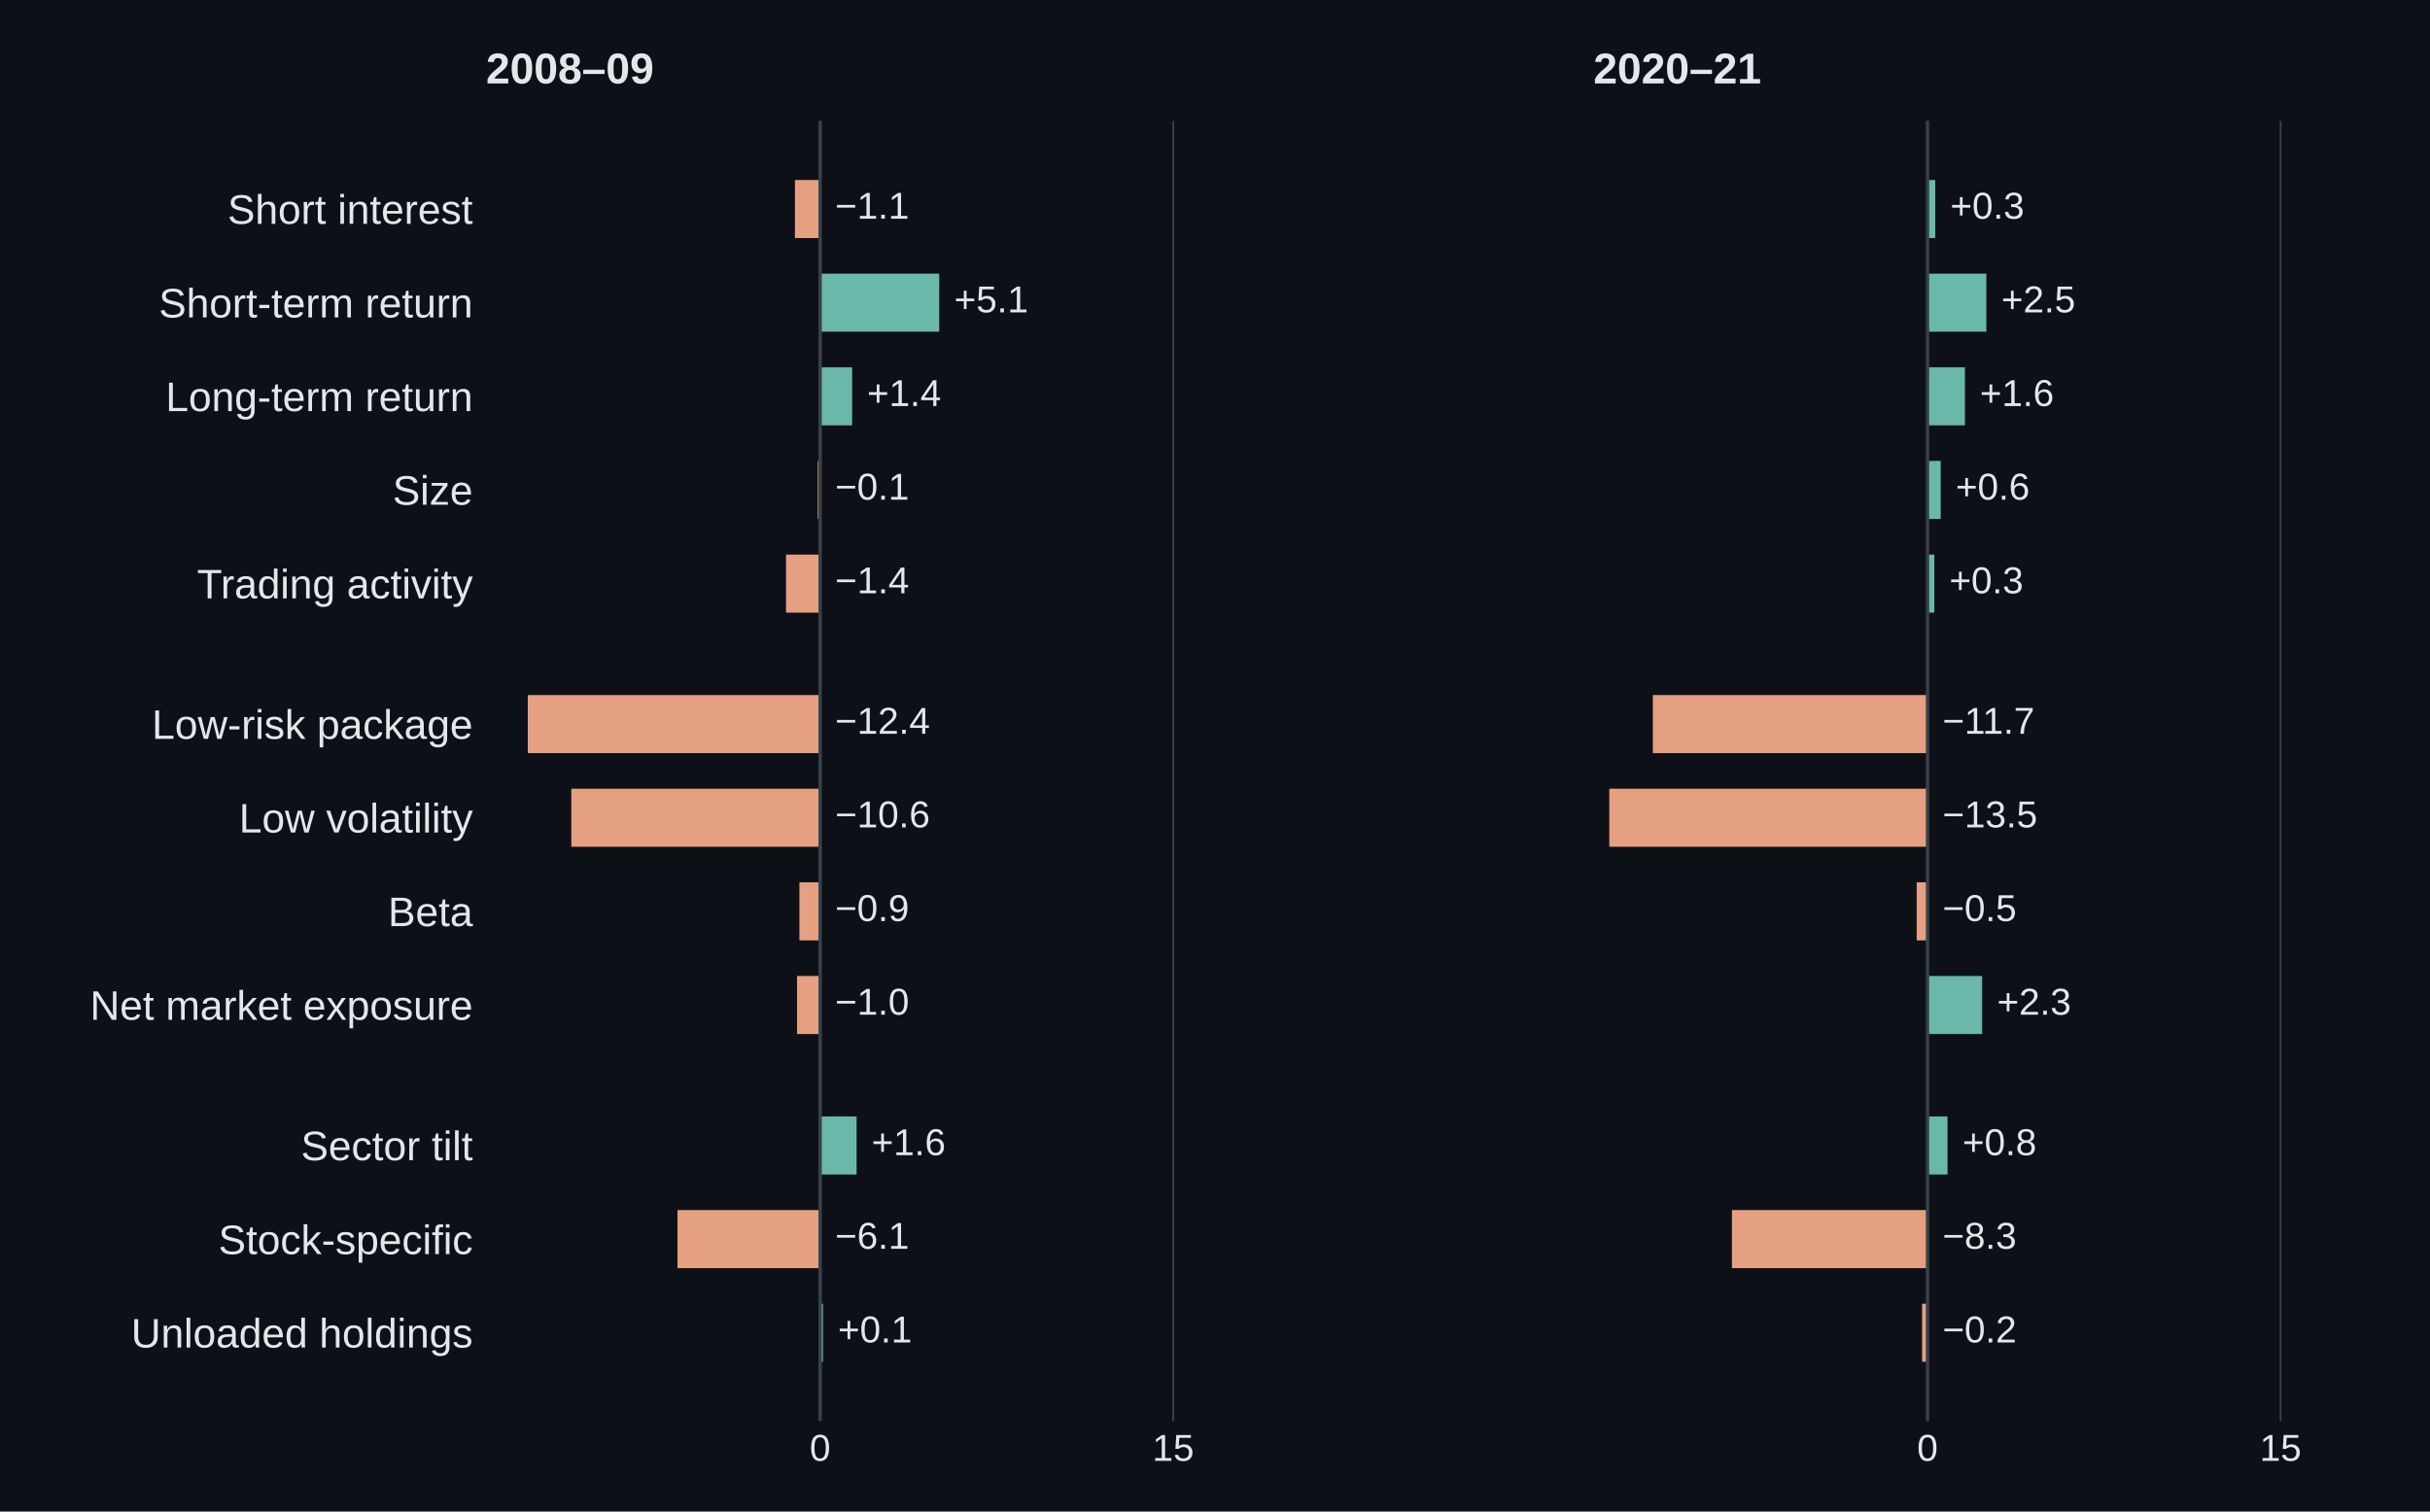
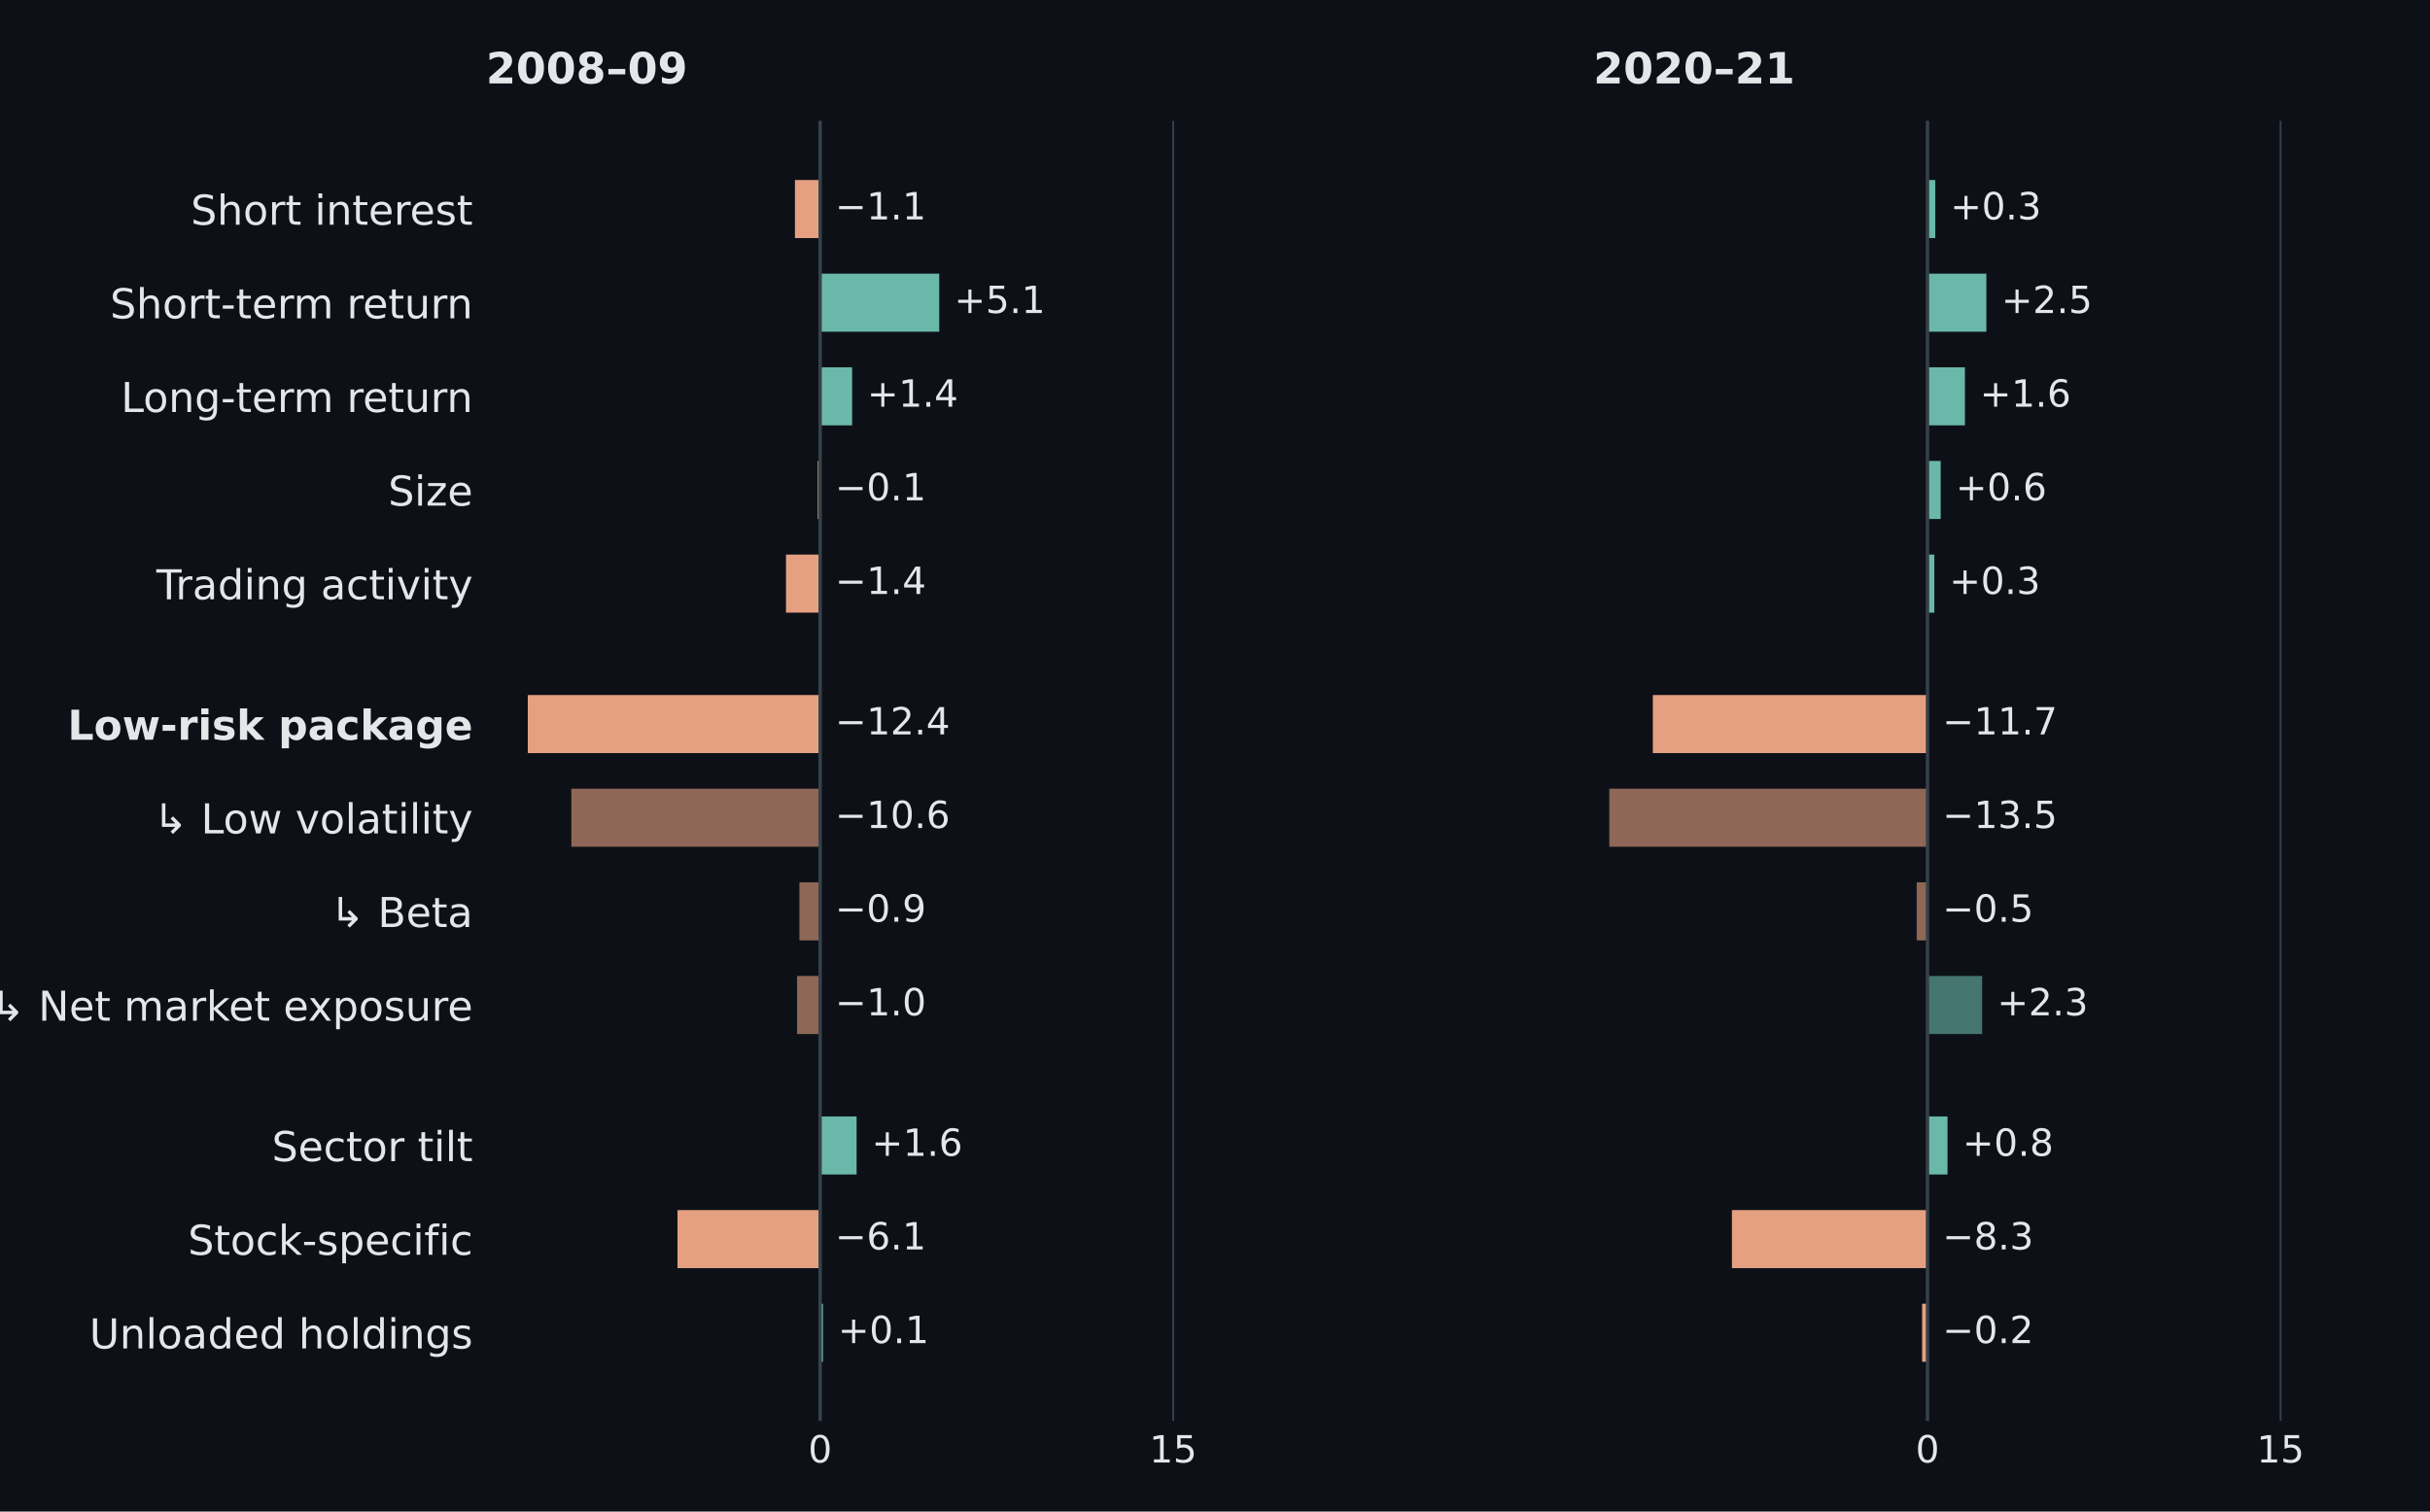
<svg xmlns="http://www.w3.org/2000/svg" width="648pt" height="403.2pt" viewBox="0 0 648 403.2" version="1.1">
  <defs>
    <style type="text/css">*{stroke-linejoin: round; stroke-linecap: butt}</style>
  </defs>
  <g id="figure_1">
    <g id="patch_1">
      <path d="M 0 403.2 L 648 403.2 L 648 0 L 0 0 z " style="fill: #0d1117" />
    </g>
    <g id="axes_1">
      <g id="patch_2">
        <path d="M 129.6 379.008 L 333.257 379.008 L 333.257 32.256 L 129.6 32.256 z " style="fill: #0d1117" />
      </g>
      <g id="matplotlib.axis_1">
        <g id="xtick_1">
          <g id="line2d_1">
            <path d="M 218.7 379.008 L 218.7 32.256 " clip-path="url(#p1040b1a7fe)" style="fill: none; stroke: #37414a; stroke-width: 0.5; stroke-linecap: square" />
          </g>
          <g id="line2d_2" />
          <g id="text_1">
-             <text style="font-size: 10px; font-family: 'Arial', 'DejaVu Sans', sans-serif; text-anchor: middle; fill: #e4e7ea" x="218.7" y="389.666" transform="rotate(-0 218.7 389.6658)">0</text>
+             <text style="font-size: 10px; font-family: 'DejaVu Sans', 'Arial', sans-serif; text-anchor: middle; fill: #e4e7ea" x="218.7" y="390.106" transform="rotate(-0 218.7 390.1064)">0</text>
          </g>
        </g>
        <g id="xtick_2">
          <g id="line2d_3">
            <path d="M 312.846 379.008 L 312.846 32.256 " clip-path="url(#p1040b1a7fe)" style="fill: none; stroke: #37414a; stroke-width: 0.5; stroke-linecap: square" />
          </g>
          <g id="line2d_4" />
          <g id="text_2">
-             <text style="font-size: 10px; font-family: 'Arial', 'DejaVu Sans', sans-serif; text-anchor: middle; fill: #e4e7ea" x="312.846" y="389.666" transform="rotate(-0 312.8462 389.6658)">15</text>
+             <text style="font-size: 10px; font-family: 'DejaVu Sans', 'Arial', sans-serif; text-anchor: middle; fill: #e4e7ea" x="312.846" y="390.106" transform="rotate(-0 312.8462 390.1064)">15</text>
          </g>
        </g>
      </g>
      <g id="matplotlib.axis_2">
        <g id="ytick_1">
          <g id="line2d_5" />
          <g id="text_3">
-             <text style="font-size: 11px; font-family: 'Arial', 'DejaVu Sans', sans-serif; text-anchor: end; fill: #e4e7ea" x="126.1" y="59.698" transform="rotate(-0 126.1 59.6976)">Short interest</text>
+             <text style="font-size: 11px; font-family: 'DejaVu Sans', 'Arial', sans-serif; text-anchor: end; fill: #e4e7ea" x="126.1" y="59.94" transform="rotate(-0 126.1 59.93994)">Short interest</text>
          </g>
        </g>
        <g id="ytick_2">
          <g id="line2d_6" />
          <g id="text_4">
-             <text style="font-size: 11px; font-family: 'Arial', 'DejaVu Sans', sans-serif; text-anchor: end; fill: #e4e7ea" x="126.1" y="84.676" transform="rotate(-0 126.1 84.67613)">Short-term return</text>
+             <text style="font-size: 11px; font-family: 'DejaVu Sans', 'Arial', sans-serif; text-anchor: end; fill: #e4e7ea" x="126.1" y="84.918" transform="rotate(-0 126.1 84.91847)">Short-term return</text>
          </g>
        </g>
        <g id="ytick_3">
          <g id="line2d_7" />
          <g id="text_5">
-             <text style="font-size: 11px; font-family: 'Arial', 'DejaVu Sans', sans-serif; text-anchor: end; fill: #e4e7ea" x="126.1" y="109.655" transform="rotate(-0 126.1 109.6547)">Long-term return</text>
+             <text style="font-size: 11px; font-family: 'DejaVu Sans', 'Arial', sans-serif; text-anchor: end; fill: #e4e7ea" x="126.1" y="109.897" transform="rotate(-0 126.1 109.897)">Long-term return</text>
          </g>
        </g>
        <g id="ytick_4">
          <g id="line2d_8" />
          <g id="text_6">
-             <text style="font-size: 11px; font-family: 'Arial', 'DejaVu Sans', sans-serif; text-anchor: end; fill: #e4e7ea" x="126.1" y="134.633" transform="rotate(-0 126.1 134.6332)">Size</text>
+             <text style="font-size: 11px; font-family: 'DejaVu Sans', 'Arial', sans-serif; text-anchor: end; fill: #e4e7ea" x="126.1" y="134.876" transform="rotate(-0 126.1 134.8755)">Size</text>
          </g>
        </g>
        <g id="ytick_5">
          <g id="line2d_9" />
          <g id="text_7">
-             <text style="font-size: 11px; font-family: 'Arial', 'DejaVu Sans', sans-serif; text-anchor: end; fill: #e4e7ea" x="126.1" y="159.612" transform="rotate(-0 126.1 159.6117)">Trading activity</text>
+             <text style="font-size: 11px; font-family: 'DejaVu Sans', 'Arial', sans-serif; text-anchor: end; fill: #e4e7ea" x="126.1" y="159.854" transform="rotate(-0 126.1 159.8541)">Trading activity</text>
          </g>
        </g>
        <g id="ytick_6">
          <g id="line2d_10" />
          <g id="text_8">
-             <text style="font-size: 11px; font-family: 'Arial', 'DejaVu Sans', sans-serif; text-anchor: end; fill: #e4e7ea" x="126.1" y="197.08" transform="rotate(-0 126.1 197.0795)">Low-risk package</text>
+             <text style="font-weight: 700; font-size: 11px; font-family: 'DejaVu Sans', 'Arial', sans-serif; text-anchor: end; fill: #e4e7ea" x="126.1" y="197.322" transform="rotate(-0 126.1 197.3219)">Low-risk package</text>
          </g>
        </g>
        <g id="ytick_7">
          <g id="line2d_11" />
          <g id="text_9">
-             <text style="font-size: 11px; font-family: 'Arial', 'DejaVu Sans', sans-serif; text-anchor: end; fill: #e4e7ea" x="126.1" y="222.058" transform="rotate(-0 126.1 222.0581)">Low volatility</text>
+             <text style="font-size: 11px; font-family: 'DejaVu Sans', 'Arial', sans-serif; text-anchor: end; fill: #e4e7ea" x="126.1" y="222.3" transform="rotate(-0 126.1 222.3004)">↳ Low volatility</text>
          </g>
        </g>
        <g id="ytick_8">
          <g id="line2d_12" />
          <g id="text_10">
-             <text style="font-size: 11px; font-family: 'Arial', 'DejaVu Sans', sans-serif; text-anchor: end; fill: #e4e7ea" x="126.1" y="247.037" transform="rotate(-0 126.1 247.0366)">Beta</text>
+             <text style="font-size: 11px; font-family: 'DejaVu Sans', 'Arial', sans-serif; text-anchor: end; fill: #e4e7ea" x="126.1" y="247.279" transform="rotate(-0 126.1 247.2789)">↳ Beta</text>
          </g>
        </g>
        <g id="ytick_9">
          <g id="line2d_13" />
          <g id="text_11">
-             <text style="font-size: 11px; font-family: 'Arial', 'DejaVu Sans', sans-serif; text-anchor: end; fill: #e4e7ea" x="126.1" y="272.015" transform="rotate(-0 126.1 272.0151)">Net market exposure</text>
+             <text style="font-size: 11px; font-family: 'DejaVu Sans', 'Arial', sans-serif; text-anchor: end; fill: #e4e7ea" x="126.1" y="272.257" transform="rotate(-0 126.1 272.2575)">↳ Net market exposure</text>
          </g>
        </g>
        <g id="ytick_10">
          <g id="line2d_14" />
          <g id="text_12">
-             <text style="font-size: 11px; font-family: 'Arial', 'DejaVu Sans', sans-serif; text-anchor: end; fill: #e4e7ea" x="126.1" y="309.483" transform="rotate(-0 126.1 309.4829)">Sector tilt</text>
+             <text style="font-size: 11px; font-family: 'DejaVu Sans', 'Arial', sans-serif; text-anchor: end; fill: #e4e7ea" x="126.1" y="309.725" transform="rotate(-0 126.1 309.7253)">Sector tilt</text>
          </g>
        </g>
        <g id="ytick_11">
          <g id="line2d_15" />
          <g id="text_13">
-             <text style="font-size: 11px; font-family: 'Arial', 'DejaVu Sans', sans-serif; text-anchor: end; fill: #e4e7ea" x="126.1" y="334.528" transform="rotate(-0 126.1 334.5285)">Stock-specific</text>
+             <text style="font-size: 11px; font-family: 'DejaVu Sans', 'Arial', sans-serif; text-anchor: end; fill: #e4e7ea" x="126.1" y="334.704" transform="rotate(-0 126.1 334.7038)">Stock-specific</text>
          </g>
        </g>
        <g id="ytick_12">
          <g id="line2d_16" />
          <g id="text_14">
-             <text style="font-size: 11px; font-family: 'Arial', 'DejaVu Sans', sans-serif; text-anchor: end; fill: #e4e7ea" x="126.1" y="359.44" transform="rotate(-0 126.1 359.44)">Unloaded holdings</text>
+             <text style="font-size: 11px; font-family: 'DejaVu Sans', 'Arial', sans-serif; text-anchor: end; fill: #e4e7ea" x="126.1" y="359.682" transform="rotate(-0 126.1 359.6823)">Unloaded holdings</text>
          </g>
        </g>
      </g>
      <g id="patch_3">
        <path d="M 218.7 48.017 L 211.984 48.017 L 211.984 63.504 L 218.7 63.504 z " clip-path="url(#p1040b1a7fe)" style="fill: #e5a081" />
      </g>
      <g id="patch_4">
        <path d="M 218.7 72.996 L 250.459 72.996 L 250.459 88.483 L 218.7 88.483 z " clip-path="url(#p1040b1a7fe)" style="fill: #6ab8aa" />
      </g>
      <g id="patch_5">
        <path d="M 218.7 97.975 L 227.236 97.975 L 227.236 113.461 L 218.7 113.461 z " clip-path="url(#p1040b1a7fe)" style="fill: #6ab8aa" />
      </g>
      <g id="patch_6">
        <path d="M 218.7 122.953 L 218.072 122.953 L 218.072 138.44 L 218.7 138.44 z " clip-path="url(#p1040b1a7fe)" style="fill: #e5a081" />
      </g>
      <g id="patch_7">
        <path d="M 218.7 147.932 L 209.599 147.932 L 209.599 163.418 L 218.7 163.418 z " clip-path="url(#p1040b1a7fe)" style="fill: #e5a081" />
      </g>
      <g id="patch_8">
        <path d="M 218.7 185.399 L 140.747 185.399 L 140.747 200.886 L 218.7 200.886 z " clip-path="url(#p1040b1a7fe)" style="fill: #e5a081" />
      </g>
      <g id="patch_9">
-         <path d="M 218.7 210.378 L 152.358 210.378 L 152.358 225.865 L 218.7 225.865 z " clip-path="url(#p1040b1a7fe)" style="fill: #e5a081" />
+         <path d="M 218.7 210.378 L 152.358 210.378 L 152.358 225.865 L 218.7 225.865 z " clip-path="url(#p1040b1a7fe)" style="fill: #e5a081; opacity: 0.6" />
      </g>
      <g id="patch_10">
-         <path d="M 218.7 235.356 L 213.177 235.356 L 213.177 250.843 L 218.7 250.843 z " clip-path="url(#p1040b1a7fe)" style="fill: #e5a081" />
+         <path d="M 218.7 235.356 L 213.177 235.356 L 213.177 250.843 L 218.7 250.843 z " clip-path="url(#p1040b1a7fe)" style="fill: #e5a081; opacity: 0.6" />
      </g>
      <g id="patch_11">
-         <path d="M 218.7 260.335 L 212.549 260.335 L 212.549 275.822 L 218.7 275.822 z " clip-path="url(#p1040b1a7fe)" style="fill: #e5a081" />
+         <path d="M 218.7 260.335 L 212.549 260.335 L 212.549 275.822 L 218.7 275.822 z " clip-path="url(#p1040b1a7fe)" style="fill: #e5a081; opacity: 0.6" />
      </g>
      <g id="patch_12">
        <path d="M 218.7 297.803 L 228.428 297.803 L 228.428 313.289 L 218.7 313.289 z " clip-path="url(#p1040b1a7fe)" style="fill: #6ab8aa" />
      </g>
      <g id="patch_13">
        <path d="M 218.7 322.781 L 180.665 322.781 L 180.665 338.268 L 218.7 338.268 z " clip-path="url(#p1040b1a7fe)" style="fill: #e5a081" />
      </g>
      <g id="patch_14">
        <path d="M 218.7 347.76 L 219.453 347.76 L 219.453 363.247 L 218.7 363.247 z " clip-path="url(#p1040b1a7fe)" style="fill: #6ab8aa" />
      </g>
      <g id="line2d_17">
        <path d="M 218.7 379.008 L 218.7 32.256 " clip-path="url(#p1040b1a7fe)" style="fill: none; stroke: #37414a; stroke-width: 0.9; stroke-linecap: square" />
      </g>
      <g id="text_15">
-         <text style="font-size: 10px; font-family: 'Arial', 'DejaVu Sans', sans-serif; text-anchor: start; fill: #e4e7ea" x="222.7" y="58.346" transform="rotate(-0 222.7 58.34596)">−1.1</text>
+         <text style="font-size: 10px; font-family: 'DejaVu Sans', 'Arial', sans-serif; text-anchor: start; fill: #e4e7ea" x="222.7" y="58.52" transform="rotate(-0 222.7 58.52018)">−1.1</text>
      </g>
      <g id="text_16">
-         <text style="font-size: 10px; font-family: 'Arial', 'DejaVu Sans', sans-serif; text-anchor: start; fill: #e4e7ea" x="254.459" y="83.324" transform="rotate(-0 254.4587 83.32449)">+5.1</text>
+         <text style="font-size: 10px; font-family: 'DejaVu Sans', 'Arial', sans-serif; text-anchor: start; fill: #e4e7ea" x="254.459" y="83.499" transform="rotate(-0 254.4587 83.49871)">+5.1</text>
      </g>
      <g id="text_17">
-         <text style="font-size: 10px; font-family: 'Arial', 'DejaVu Sans', sans-serif; text-anchor: start; fill: #e4e7ea" x="231.236" y="108.303" transform="rotate(-0 231.2359 108.303)">+1.4</text>
+         <text style="font-size: 10px; font-family: 'DejaVu Sans', 'Arial', sans-serif; text-anchor: start; fill: #e4e7ea" x="231.236" y="108.477" transform="rotate(-0 231.2359 108.4772)">+1.4</text>
      </g>
      <g id="text_18">
-         <text style="font-size: 10px; font-family: 'Arial', 'DejaVu Sans', sans-serif; text-anchor: start; fill: #e4e7ea" x="222.7" y="133.282" transform="rotate(-0 222.7 133.2816)">−0.1</text>
+         <text style="font-size: 10px; font-family: 'DejaVu Sans', 'Arial', sans-serif; text-anchor: start; fill: #e4e7ea" x="222.7" y="133.456" transform="rotate(-0 222.7 133.4558)">−0.1</text>
      </g>
      <g id="text_19">
-         <text style="font-size: 10px; font-family: 'Arial', 'DejaVu Sans', sans-serif; text-anchor: start; fill: #e4e7ea" x="222.7" y="158.26" transform="rotate(-0 222.7 158.2601)">−1.4</text>
+         <text style="font-size: 10px; font-family: 'DejaVu Sans', 'Arial', sans-serif; text-anchor: start; fill: #e4e7ea" x="222.7" y="158.434" transform="rotate(-0 222.7 158.4343)">−1.4</text>
      </g>
      <g id="text_20">
-         <text style="font-size: 10px; font-family: 'Arial', 'DejaVu Sans', sans-serif; text-anchor: start; fill: #e4e7ea" x="222.7" y="195.728" transform="rotate(-0 222.7 195.7279)">−12.4</text>
+         <text style="font-size: 10px; font-family: 'DejaVu Sans', 'Arial', sans-serif; text-anchor: start; fill: #e4e7ea" x="222.7" y="195.902" transform="rotate(-0 222.7 195.9021)">−12.4</text>
      </g>
      <g id="text_21">
-         <text style="font-size: 10px; font-family: 'Arial', 'DejaVu Sans', sans-serif; text-anchor: start; fill: #e4e7ea" x="222.7" y="220.706" transform="rotate(-0 222.7 220.7064)">−10.6</text>
+         <text style="font-size: 10px; font-family: 'DejaVu Sans', 'Arial', sans-serif; text-anchor: start; fill: #e4e7ea" x="222.7" y="220.881" transform="rotate(-0 222.7 220.8806)">−10.6</text>
      </g>
      <g id="text_22">
-         <text style="font-size: 10px; font-family: 'Arial', 'DejaVu Sans', sans-serif; text-anchor: start; fill: #e4e7ea" x="222.7" y="245.685" transform="rotate(-0 222.7 245.685)">−0.9</text>
+         <text style="font-size: 10px; font-family: 'DejaVu Sans', 'Arial', sans-serif; text-anchor: start; fill: #e4e7ea" x="222.7" y="245.859" transform="rotate(-0 222.7 245.8592)">−0.9</text>
      </g>
      <g id="text_23">
-         <text style="font-size: 10px; font-family: 'Arial', 'DejaVu Sans', sans-serif; text-anchor: start; fill: #e4e7ea" x="222.7" y="270.663" transform="rotate(-0 222.7 270.6635)">−1.0</text>
+         <text style="font-size: 10px; font-family: 'DejaVu Sans', 'Arial', sans-serif; text-anchor: start; fill: #e4e7ea" x="222.7" y="270.838" transform="rotate(-0 222.7 270.8377)">−1.0</text>
      </g>
      <g id="text_24">
-         <text style="font-size: 10px; font-family: 'Arial', 'DejaVu Sans', sans-serif; text-anchor: start; fill: #e4e7ea" x="232.428" y="308.131" transform="rotate(-0 232.4284 308.1313)">+1.6</text>
+         <text style="font-size: 10px; font-family: 'DejaVu Sans', 'Arial', sans-serif; text-anchor: start; fill: #e4e7ea" x="232.428" y="308.306" transform="rotate(-0 232.4284 308.3055)">+1.6</text>
      </g>
      <g id="text_25">
-         <text style="font-size: 10px; font-family: 'Arial', 'DejaVu Sans', sans-serif; text-anchor: start; fill: #e4e7ea" x="222.7" y="333.11" transform="rotate(-0 222.7 333.1098)">−6.1</text>
+         <text style="font-size: 10px; font-family: 'DejaVu Sans', 'Arial', sans-serif; text-anchor: start; fill: #e4e7ea" x="222.7" y="333.284" transform="rotate(-0 222.7 333.284)">−6.1</text>
      </g>
      <g id="text_26">
-         <text style="font-size: 10px; font-family: 'Arial', 'DejaVu Sans', sans-serif; text-anchor: start; fill: #e4e7ea" x="223.453" y="358.088" transform="rotate(-0 223.4532 358.0884)">+0.1</text>
+         <text style="font-size: 10px; font-family: 'DejaVu Sans', 'Arial', sans-serif; text-anchor: start; fill: #e4e7ea" x="223.453" y="358.263" transform="rotate(-0 223.4532 358.2626)">+0.1</text>
      </g>
      <g id="text_27">
-         <text style="font-weight: 600; font-size: 11.5px; font-family: 'Arial', 'DejaVu Sans', sans-serif; text-anchor: start; fill: #e4e7ea" x="129.6" y="22.256" transform="rotate(-0 129.6 22.256)">2008–09</text>
+         <text style="font-weight: 600; font-size: 11.5px; font-family: 'DejaVu Sans', 'Arial', sans-serif; text-anchor: start; fill: #e4e7ea" x="129.6" y="22.256" transform="rotate(-0 129.6 22.256)">2008–09</text>
      </g>
    </g>
    <g id="axes_2">
      <g id="patch_15">
        <path d="M 424.903 379.008 L 628.56 379.008 L 628.56 32.256 L 424.903 32.256 z " style="fill: #0d1117" />
      </g>
      <g id="matplotlib.axis_3">
        <g id="xtick_3">
          <g id="line2d_18">
            <path d="M 514.003 379.008 L 514.003 32.256 " clip-path="url(#pf85a643694)" style="fill: none; stroke: #37414a; stroke-width: 0.5; stroke-linecap: square" />
          </g>
          <g id="line2d_19" />
          <g id="text_28">
-             <text style="font-size: 10px; font-family: 'Arial', 'DejaVu Sans', sans-serif; text-anchor: middle; fill: #e4e7ea" x="514.003" y="389.666" transform="rotate(-0 514.0029 389.6658)">0</text>
+             <text style="font-size: 10px; font-family: 'DejaVu Sans', 'Arial', sans-serif; text-anchor: middle; fill: #e4e7ea" x="514.003" y="390.106" transform="rotate(-0 514.0029 390.1064)">0</text>
          </g>
        </g>
        <g id="xtick_4">
          <g id="line2d_20">
            <path d="M 608.149 379.008 L 608.149 32.256 " clip-path="url(#pf85a643694)" style="fill: none; stroke: #37414a; stroke-width: 0.5; stroke-linecap: square" />
          </g>
          <g id="line2d_21" />
          <g id="text_29">
-             <text style="font-size: 10px; font-family: 'Arial', 'DejaVu Sans', sans-serif; text-anchor: middle; fill: #e4e7ea" x="608.149" y="389.666" transform="rotate(-0 608.1491 389.6658)">15</text>
+             <text style="font-size: 10px; font-family: 'DejaVu Sans', 'Arial', sans-serif; text-anchor: middle; fill: #e4e7ea" x="608.149" y="390.106" transform="rotate(-0 608.1491 390.1064)">15</text>
          </g>
        </g>
      </g>
      <g id="matplotlib.axis_4">
        <g id="ytick_13">
          <g id="line2d_22" />
        </g>
        <g id="ytick_14">
          <g id="line2d_23" />
        </g>
        <g id="ytick_15">
          <g id="line2d_24" />
        </g>
        <g id="ytick_16">
          <g id="line2d_25" />
        </g>
        <g id="ytick_17">
          <g id="line2d_26" />
        </g>
        <g id="ytick_18">
          <g id="line2d_27" />
        </g>
        <g id="ytick_19">
          <g id="line2d_28" />
        </g>
        <g id="ytick_20">
          <g id="line2d_29" />
        </g>
        <g id="ytick_21">
          <g id="line2d_30" />
        </g>
        <g id="ytick_22">
          <g id="line2d_31" />
        </g>
        <g id="ytick_23">
          <g id="line2d_32" />
        </g>
        <g id="ytick_24">
          <g id="line2d_33" />
        </g>
      </g>
      <g id="patch_16">
        <path d="M 514.003 48.017 L 516.074 48.017 L 516.074 63.504 L 514.003 63.504 z " clip-path="url(#pf85a643694)" style="fill: #6ab8aa" />
      </g>
      <g id="patch_17">
        <path d="M 514.003 72.996 L 529.694 72.996 L 529.694 88.483 L 514.003 88.483 z " clip-path="url(#pf85a643694)" style="fill: #6ab8aa" />
      </g>
      <g id="patch_18">
        <path d="M 514.003 97.975 L 523.982 97.975 L 523.982 113.461 L 514.003 113.461 z " clip-path="url(#pf85a643694)" style="fill: #6ab8aa" />
      </g>
      <g id="patch_19">
        <path d="M 514.003 122.953 L 517.518 122.953 L 517.518 138.44 L 514.003 138.44 z " clip-path="url(#pf85a643694)" style="fill: #6ab8aa" />
      </g>
      <g id="patch_20">
        <path d="M 514.003 147.932 L 515.823 147.932 L 515.823 163.418 L 514.003 163.418 z " clip-path="url(#pf85a643694)" style="fill: #6ab8aa" />
      </g>
      <g id="patch_21">
        <path d="M 514.003 185.399 L 440.757 185.399 L 440.757 200.886 L 514.003 200.886 z " clip-path="url(#pf85a643694)" style="fill: #e5a081" />
      </g>
      <g id="patch_22">
-         <path d="M 514.003 210.378 L 429.146 210.378 L 429.146 225.865 L 514.003 225.865 z " clip-path="url(#pf85a643694)" style="fill: #e5a081" />
+         <path d="M 514.003 210.378 L 429.146 210.378 L 429.146 225.865 L 514.003 225.865 z " clip-path="url(#pf85a643694)" style="fill: #e5a081; opacity: 0.6" />
      </g>
      <g id="patch_23">
-         <path d="M 514.003 235.356 L 511.116 235.356 L 511.116 250.843 L 514.003 250.843 z " clip-path="url(#pf85a643694)" style="fill: #e5a081" />
+         <path d="M 514.003 235.356 L 511.116 235.356 L 511.116 250.843 L 514.003 250.843 z " clip-path="url(#pf85a643694)" style="fill: #e5a081; opacity: 0.6" />
      </g>
      <g id="patch_24">
-         <path d="M 514.003 260.335 L 528.564 260.335 L 528.564 275.822 L 514.003 275.822 z " clip-path="url(#pf85a643694)" style="fill: #6ab8aa" />
+         <path d="M 514.003 260.335 L 528.564 260.335 L 528.564 275.822 L 514.003 275.822 z " clip-path="url(#pf85a643694)" style="fill: #6ab8aa; opacity: 0.6" />
      </g>
      <g id="patch_25">
        <path d="M 514.003 297.803 L 519.338 297.803 L 519.338 313.289 L 514.003 313.289 z " clip-path="url(#pf85a643694)" style="fill: #6ab8aa" />
      </g>
      <g id="patch_26">
        <path d="M 514.003 322.781 L 461.846 322.781 L 461.846 338.268 L 514.003 338.268 z " clip-path="url(#pf85a643694)" style="fill: #e5a081" />
      </g>
      <g id="patch_27">
        <path d="M 514.003 347.76 L 512.559 347.76 L 512.559 363.247 L 514.003 363.247 z " clip-path="url(#pf85a643694)" style="fill: #e5a081" />
      </g>
      <g id="line2d_34">
        <path d="M 514.003 379.008 L 514.003 32.256 " clip-path="url(#pf85a643694)" style="fill: none; stroke: #37414a; stroke-width: 0.9; stroke-linecap: square" />
      </g>
      <g id="text_30">
-         <text style="font-size: 10px; font-family: 'Arial', 'DejaVu Sans', sans-serif; text-anchor: start; fill: #e4e7ea" x="520.074" y="58.346" transform="rotate(-0 520.0741 58.34596)">+0.3</text>
+         <text style="font-size: 10px; font-family: 'DejaVu Sans', 'Arial', sans-serif; text-anchor: start; fill: #e4e7ea" x="520.074" y="58.52" transform="rotate(-0 520.0741 58.52018)">+0.3</text>
      </g>
      <g id="text_31">
-         <text style="font-size: 10px; font-family: 'Arial', 'DejaVu Sans', sans-serif; text-anchor: start; fill: #e4e7ea" x="533.694" y="83.324" transform="rotate(-0 533.6939 83.32449)">+2.5</text>
+         <text style="font-size: 10px; font-family: 'DejaVu Sans', 'Arial', sans-serif; text-anchor: start; fill: #e4e7ea" x="533.694" y="83.499" transform="rotate(-0 533.6939 83.49871)">+2.5</text>
      </g>
      <g id="text_32">
-         <text style="font-size: 10px; font-family: 'Arial', 'DejaVu Sans', sans-serif; text-anchor: start; fill: #e4e7ea" x="527.982" y="108.303" transform="rotate(-0 527.9824 108.303)">+1.6</text>
+         <text style="font-size: 10px; font-family: 'DejaVu Sans', 'Arial', sans-serif; text-anchor: start; fill: #e4e7ea" x="527.982" y="108.477" transform="rotate(-0 527.9824 108.4772)">+1.6</text>
      </g>
      <g id="text_33">
-         <text style="font-size: 10px; font-family: 'Arial', 'DejaVu Sans', sans-serif; text-anchor: start; fill: #e4e7ea" x="521.518" y="133.282" transform="rotate(-0 521.5177 133.2816)">+0.6</text>
+         <text style="font-size: 10px; font-family: 'DejaVu Sans', 'Arial', sans-serif; text-anchor: start; fill: #e4e7ea" x="521.518" y="133.456" transform="rotate(-0 521.5177 133.4558)">+0.6</text>
      </g>
      <g id="text_34">
-         <text style="font-size: 10px; font-family: 'Arial', 'DejaVu Sans', sans-serif; text-anchor: start; fill: #e4e7ea" x="519.823" y="158.26" transform="rotate(-0 519.823 158.2601)">+0.3</text>
+         <text style="font-size: 10px; font-family: 'DejaVu Sans', 'Arial', sans-serif; text-anchor: start; fill: #e4e7ea" x="519.823" y="158.434" transform="rotate(-0 519.823 158.4343)">+0.3</text>
      </g>
      <g id="text_35">
-         <text style="font-size: 10px; font-family: 'Arial', 'DejaVu Sans', sans-serif; text-anchor: start; fill: #e4e7ea" x="518.003" y="195.728" transform="rotate(-0 518.0029 195.7279)">−11.7</text>
+         <text style="font-size: 10px; font-family: 'DejaVu Sans', 'Arial', sans-serif; text-anchor: start; fill: #e4e7ea" x="518.003" y="195.902" transform="rotate(-0 518.0029 195.9021)">−11.7</text>
      </g>
      <g id="text_36">
-         <text style="font-size: 10px; font-family: 'Arial', 'DejaVu Sans', sans-serif; text-anchor: start; fill: #e4e7ea" x="518.003" y="220.706" transform="rotate(-0 518.0029 220.7064)">−13.5</text>
+         <text style="font-size: 10px; font-family: 'DejaVu Sans', 'Arial', sans-serif; text-anchor: start; fill: #e4e7ea" x="518.003" y="220.881" transform="rotate(-0 518.0029 220.8806)">−13.5</text>
      </g>
      <g id="text_37">
-         <text style="font-size: 10px; font-family: 'Arial', 'DejaVu Sans', sans-serif; text-anchor: start; fill: #e4e7ea" x="518.003" y="245.685" transform="rotate(-0 518.0029 245.685)">−0.5</text>
+         <text style="font-size: 10px; font-family: 'DejaVu Sans', 'Arial', sans-serif; text-anchor: start; fill: #e4e7ea" x="518.003" y="245.859" transform="rotate(-0 518.0029 245.8592)">−0.5</text>
      </g>
      <g id="text_38">
-         <text style="font-size: 10px; font-family: 'Arial', 'DejaVu Sans', sans-serif; text-anchor: start; fill: #e4e7ea" x="532.564" y="270.663" transform="rotate(-0 532.5641 270.6635)">+2.3</text>
+         <text style="font-size: 10px; font-family: 'DejaVu Sans', 'Arial', sans-serif; text-anchor: start; fill: #e4e7ea" x="532.564" y="270.838" transform="rotate(-0 532.5641 270.8377)">+2.3</text>
      </g>
      <g id="text_39">
-         <text style="font-size: 10px; font-family: 'Arial', 'DejaVu Sans', sans-serif; text-anchor: start; fill: #e4e7ea" x="523.338" y="308.131" transform="rotate(-0 523.3378 308.1313)">+0.8</text>
+         <text style="font-size: 10px; font-family: 'DejaVu Sans', 'Arial', sans-serif; text-anchor: start; fill: #e4e7ea" x="523.338" y="308.306" transform="rotate(-0 523.3378 308.3055)">+0.8</text>
      </g>
      <g id="text_40">
-         <text style="font-size: 10px; font-family: 'Arial', 'DejaVu Sans', sans-serif; text-anchor: start; fill: #e4e7ea" x="518.003" y="333.11" transform="rotate(-0 518.0029 333.1098)">−8.3</text>
+         <text style="font-size: 10px; font-family: 'DejaVu Sans', 'Arial', sans-serif; text-anchor: start; fill: #e4e7ea" x="518.003" y="333.284" transform="rotate(-0 518.0029 333.284)">−8.3</text>
      </g>
      <g id="text_41">
-         <text style="font-size: 10px; font-family: 'Arial', 'DejaVu Sans', sans-serif; text-anchor: start; fill: #e4e7ea" x="518.003" y="358.088" transform="rotate(-0 518.0029 358.0884)">−0.2</text>
+         <text style="font-size: 10px; font-family: 'DejaVu Sans', 'Arial', sans-serif; text-anchor: start; fill: #e4e7ea" x="518.003" y="358.263" transform="rotate(-0 518.0029 358.2626)">−0.2</text>
      </g>
      <g id="text_42">
-         <text style="font-weight: 600; font-size: 11.5px; font-family: 'Arial', 'DejaVu Sans', sans-serif; text-anchor: start; fill: #e4e7ea" x="424.903" y="22.256" transform="rotate(-0 424.9029 22.256)">2020–21</text>
+         <text style="font-weight: 600; font-size: 11.5px; font-family: 'DejaVu Sans', 'Arial', sans-serif; text-anchor: start; fill: #e4e7ea" x="424.903" y="22.256" transform="rotate(-0 424.9029 22.256)">2020–21</text>
      </g>
    </g>
  </g>
  <defs>
    <clipPath id="p1040b1a7fe">
      <rect x="129.6" y="32.256" width="203.657" height="346.752" />
    </clipPath>
    <clipPath id="pf85a643694">
      <rect x="424.903" y="32.256" width="203.657" height="346.752" />
    </clipPath>
  </defs>
</svg>
